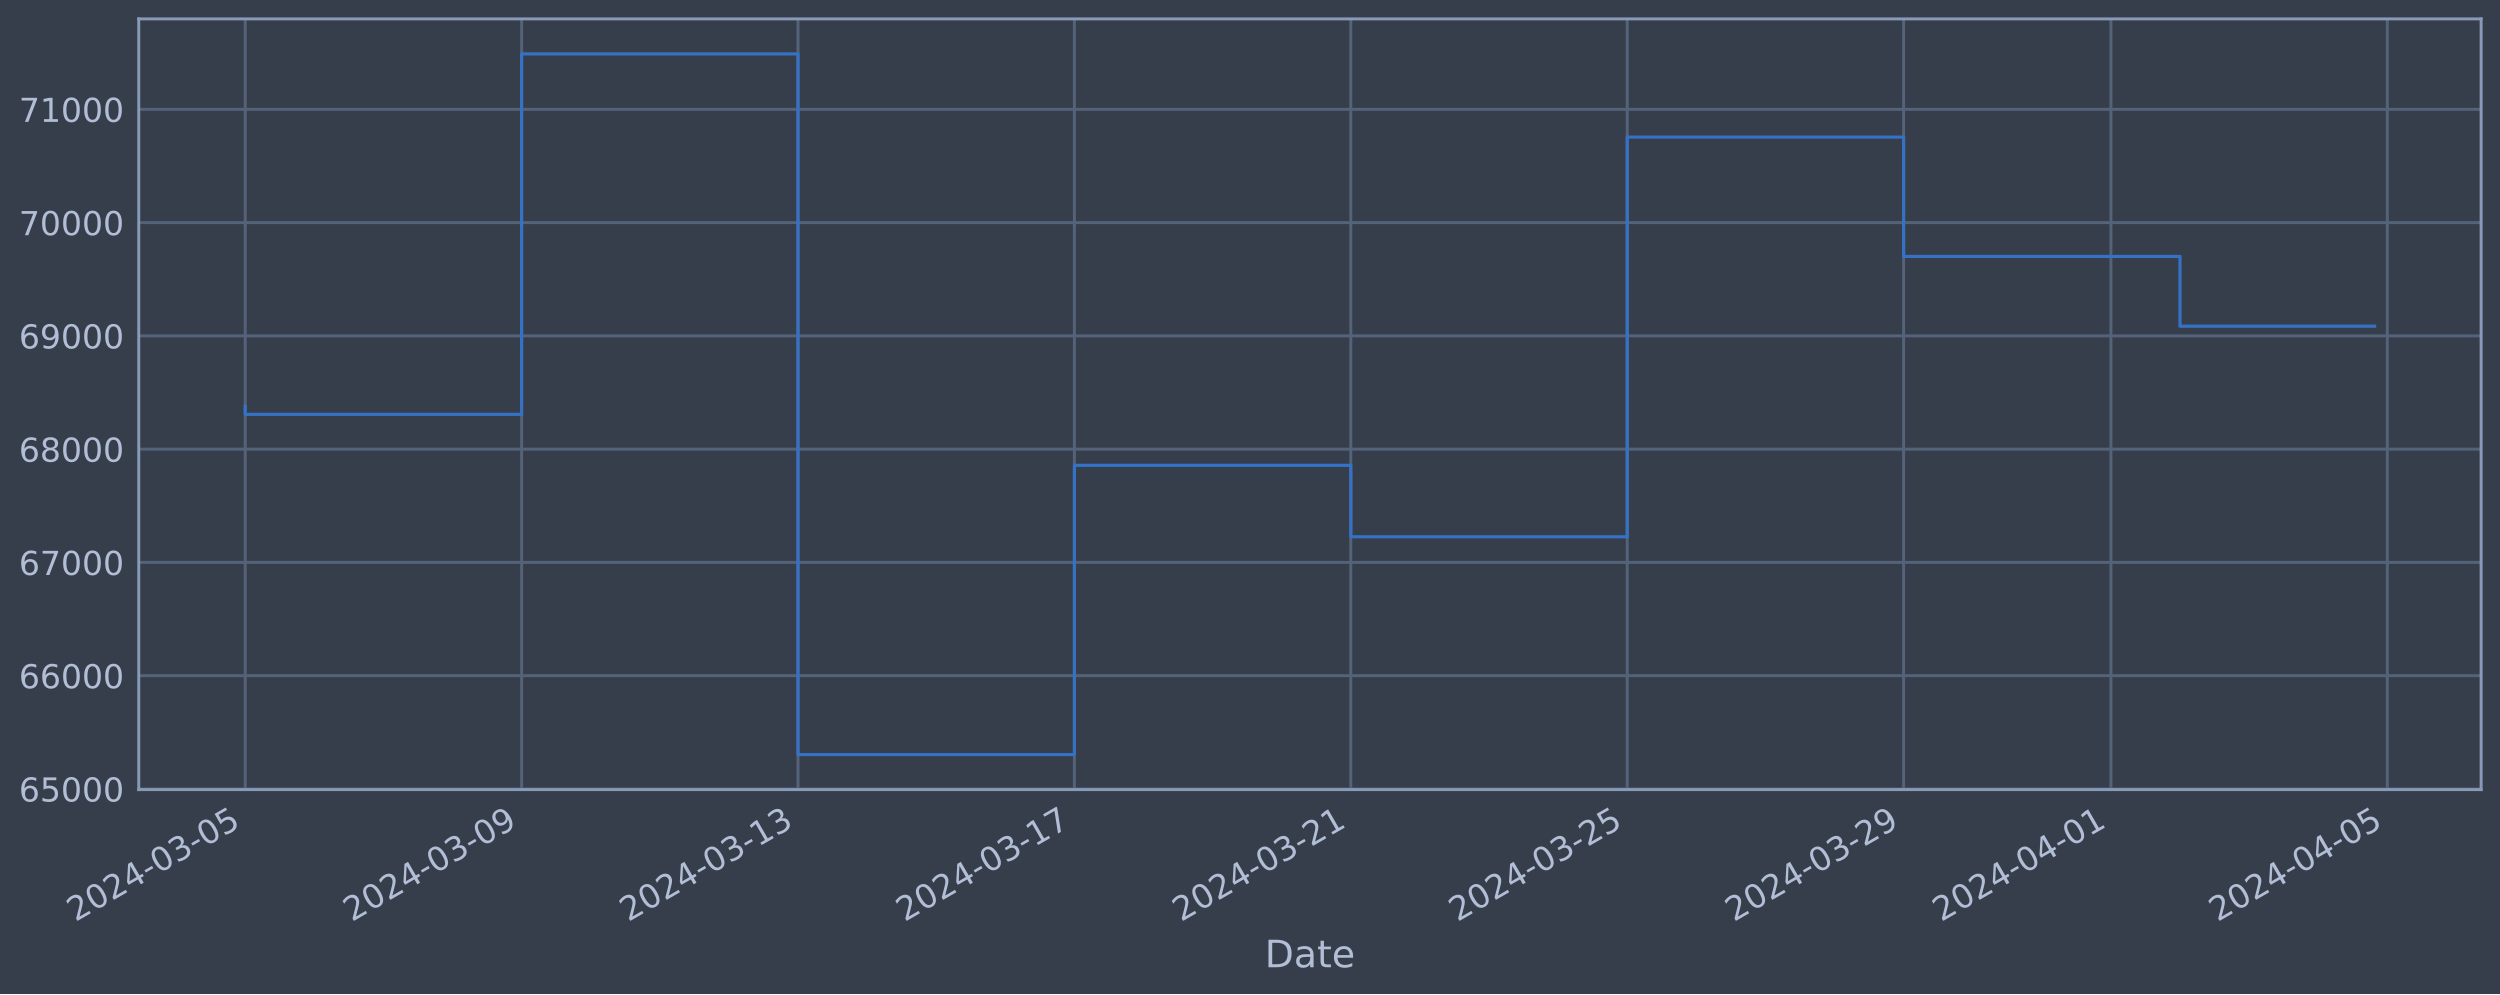
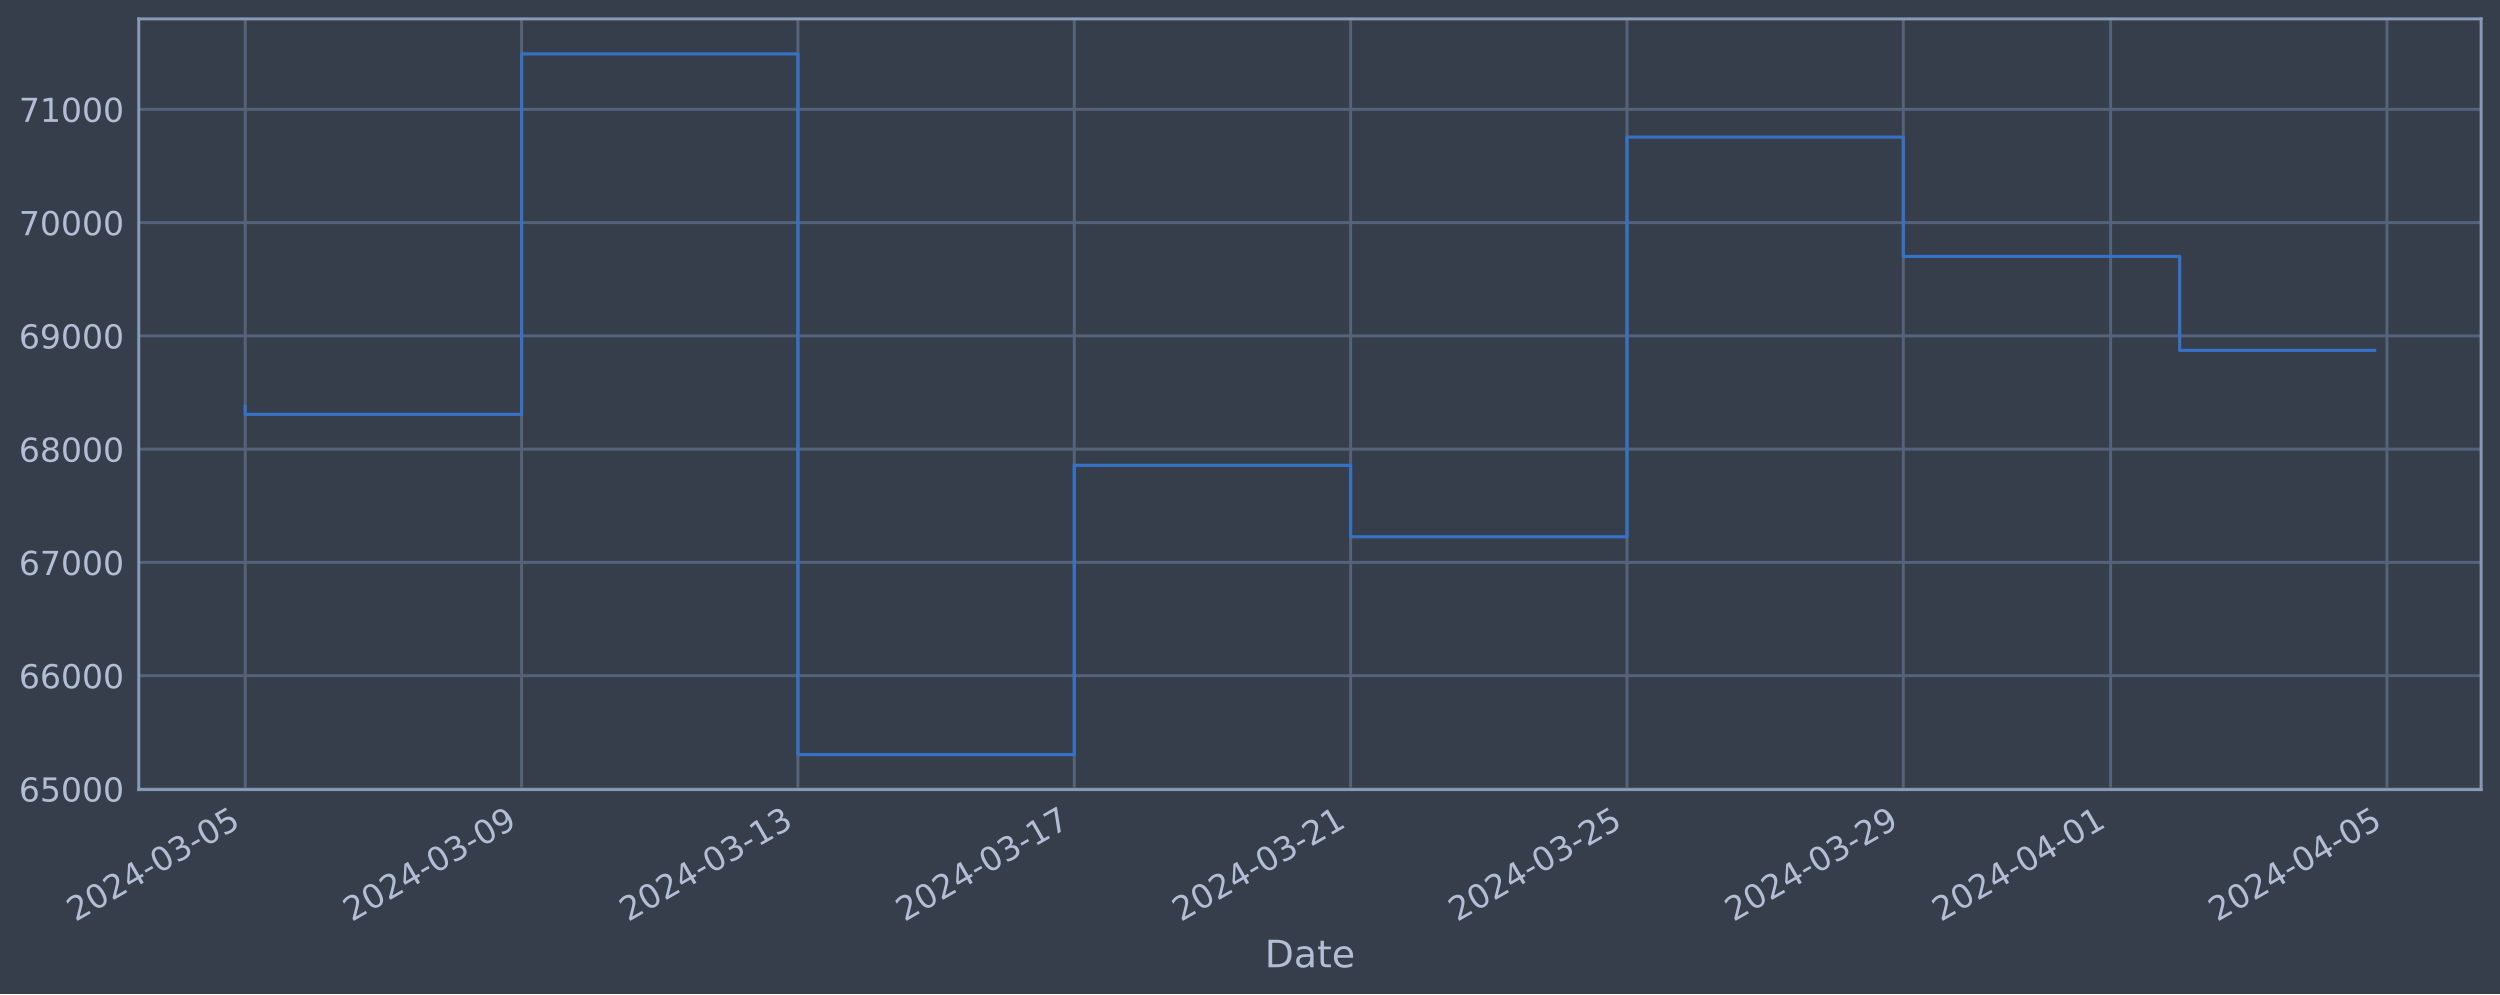
<svg xmlns="http://www.w3.org/2000/svg" xmlns:xlink="http://www.w3.org/1999/xlink" width="952.884pt" height="378.87pt" viewBox="0 0 952.884 378.87" version="1.1">
  <defs>
    <style type="text/css">*{stroke-linejoin: round; stroke-linecap: butt}</style>
  </defs>
  <g id="figure_1">
    <g id="patch_1">
      <path d="M 0 378.87  L 952.884 378.87  L 952.884 0  L 0 0  z " style="fill: #373e4b" />
    </g>
    <g id="axes_1">
      <g id="patch_2">
        <path d="M 52.884 300.96  L 945.684 300.96  L 945.684 7.2  L 52.884 7.2  z " style="fill: #373e4b" />
      </g>
      <g id="matplotlib.axis_1">
        <g id="xtick_1">
          <g id="line2d_1">
-             <path d="M 93.466 300.96  L 93.466 7.2  " clip-path="url(#p7e2675b65d)" style="fill: none; stroke: #546379; stroke-width: 1.12; stroke-linecap: square" />
+             <path d="M 93.466 300.96  L 93.466 7.2  " clip-path="url(#p884fe490c5)" style="fill: none; stroke: #546379; stroke-width: 1.12; stroke-linecap: square" />
          </g>
          <g id="line2d_2" />
          <g id="text_1">
            <g style="fill: #b1bed6" transform="translate(28.74006 351.4642) rotate(-30) scale(0.126 -0.126)">
              <defs>
                <path id="DejaVuSans-32" d="M 1228 531  L 3431 531  L 3431 0  L 469 0  L 469 531  Q 828 903 1448 1529  Q 2069 2156 2228 2338  Q 2531 2678 2651 2914  Q 2772 3150 2772 3378  Q 2772 3750 2511 3984  Q 2250 4219 1831 4219  Q 1534 4219 1204 4116  Q 875 4013 500 3803  L 500 4441  Q 881 4594 1212 4672  Q 1544 4750 1819 4750  Q 2544 4750 2975 4387  Q 3406 4025 3406 3419  Q 3406 3131 3298 2873  Q 3191 2616 2906 2266  Q 2828 2175 2409 1742  Q 1991 1309 1228 531  z " transform="scale(0.015625)" />
                <path id="DejaVuSans-30" d="M 2034 4250  Q 1547 4250 1301 3770  Q 1056 3291 1056 2328  Q 1056 1369 1301 889  Q 1547 409 2034 409  Q 2525 409 2770 889  Q 3016 1369 3016 2328  Q 3016 3291 2770 3770  Q 2525 4250 2034 4250  z M 2034 4750  Q 2819 4750 3233 4129  Q 3647 3509 3647 2328  Q 3647 1150 3233 529  Q 2819 -91 2034 -91  Q 1250 -91 836 529  Q 422 1150 422 2328  Q 422 3509 836 4129  Q 1250 4750 2034 4750  z " transform="scale(0.015625)" />
                <path id="DejaVuSans-34" d="M 2419 4116  L 825 1625  L 2419 1625  L 2419 4116  z M 2253 4666  L 3047 4666  L 3047 1625  L 3713 1625  L 3713 1100  L 3047 1100  L 3047 0  L 2419 0  L 2419 1100  L 313 1100  L 313 1709  L 2253 4666  z " transform="scale(0.015625)" />
                <path id="DejaVuSans-2d" d="M 313 2009  L 1997 2009  L 1997 1497  L 313 1497  L 313 2009  z " transform="scale(0.015625)" />
                <path id="DejaVuSans-33" d="M 2597 2516  Q 3050 2419 3304 2112  Q 3559 1806 3559 1356  Q 3559 666 3084 287  Q 2609 -91 1734 -91  Q 1441 -91 1130 -33  Q 819 25 488 141  L 488 750  Q 750 597 1062 519  Q 1375 441 1716 441  Q 2309 441 2620 675  Q 2931 909 2931 1356  Q 2931 1769 2642 2001  Q 2353 2234 1838 2234  L 1294 2234  L 1294 2753  L 1863 2753  Q 2328 2753 2575 2939  Q 2822 3125 2822 3475  Q 2822 3834 2567 4026  Q 2313 4219 1838 4219  Q 1578 4219 1281 4162  Q 984 4106 628 3988  L 628 4550  Q 988 4650 1302 4700  Q 1616 4750 1894 4750  Q 2613 4750 3031 4423  Q 3450 4097 3450 3541  Q 3450 3153 3228 2886  Q 3006 2619 2597 2516  z " transform="scale(0.015625)" />
                <path id="DejaVuSans-35" d="M 691 4666  L 3169 4666  L 3169 4134  L 1269 4134  L 1269 2991  Q 1406 3038 1543 3061  Q 1681 3084 1819 3084  Q 2600 3084 3056 2656  Q 3513 2228 3513 1497  Q 3513 744 3044 326  Q 2575 -91 1722 -91  Q 1428 -91 1123 -41  Q 819 9 494 109  L 494 744  Q 775 591 1075 516  Q 1375 441 1709 441  Q 2250 441 2565 725  Q 2881 1009 2881 1497  Q 2881 1984 2565 2268  Q 2250 2553 1709 2553  Q 1456 2553 1204 2497  Q 953 2441 691 2322  L 691 4666  z " transform="scale(0.015625)" />
              </defs>
              <use xlink:href="#DejaVuSans-32" />
              <use xlink:href="#DejaVuSans-30" x="63.623" />
              <use xlink:href="#DejaVuSans-32" x="127.246" />
              <use xlink:href="#DejaVuSans-34" x="190.869" />
              <use xlink:href="#DejaVuSans-2d" x="254.492" />
              <use xlink:href="#DejaVuSans-30" x="290.576" />
              <use xlink:href="#DejaVuSans-33" x="354.199" />
              <use xlink:href="#DejaVuSans-2d" x="417.822" />
              <use xlink:href="#DejaVuSans-30" x="453.906" />
              <use xlink:href="#DejaVuSans-35" x="517.529" />
            </g>
          </g>
        </g>
        <g id="xtick_2">
          <g id="line2d_3">
-             <path d="M 198.816 300.96  L 198.816 7.2  " clip-path="url(#p7e2675b65d)" style="fill: none; stroke: #546379; stroke-width: 1.12; stroke-linecap: square" />
+             <path d="M 198.798 300.96  L 198.798 7.2  " clip-path="url(#p884fe490c5)" style="fill: none; stroke: #546379; stroke-width: 1.12; stroke-linecap: square" />
          </g>
          <g id="line2d_4" />
          <g id="text_2">
-             <g style="fill: #b1bed6" transform="translate(134.0907 351.4642) rotate(-30) scale(0.126 -0.126)">
+             <g style="fill: #b1bed6" transform="translate(134.0722 351.4642) rotate(-30) scale(0.126 -0.126)">
              <defs>
                <path id="DejaVuSans-39" d="M 703 97  L 703 672  Q 941 559 1184 500  Q 1428 441 1663 441  Q 2288 441 2617 861  Q 2947 1281 2994 2138  Q 2813 1869 2534 1725  Q 2256 1581 1919 1581  Q 1219 1581 811 2004  Q 403 2428 403 3163  Q 403 3881 828 4315  Q 1253 4750 1959 4750  Q 2769 4750 3195 4129  Q 3622 3509 3622 2328  Q 3622 1225 3098 567  Q 2575 -91 1691 -91  Q 1453 -91 1209 -44  Q 966 3 703 97  z M 1959 2075  Q 2384 2075 2632 2365  Q 2881 2656 2881 3163  Q 2881 3666 2632 3958  Q 2384 4250 1959 4250  Q 1534 4250 1286 3958  Q 1038 3666 1038 3163  Q 1038 2656 1286 2365  Q 1534 2075 1959 2075  z " transform="scale(0.015625)" />
              </defs>
              <use xlink:href="#DejaVuSans-32" />
              <use xlink:href="#DejaVuSans-30" x="63.623" />
              <use xlink:href="#DejaVuSans-32" x="127.246" />
              <use xlink:href="#DejaVuSans-34" x="190.869" />
              <use xlink:href="#DejaVuSans-2d" x="254.492" />
              <use xlink:href="#DejaVuSans-30" x="290.576" />
              <use xlink:href="#DejaVuSans-33" x="354.199" />
              <use xlink:href="#DejaVuSans-2d" x="417.822" />
              <use xlink:href="#DejaVuSans-30" x="453.906" />
              <use xlink:href="#DejaVuSans-39" x="517.529" />
            </g>
          </g>
        </g>
        <g id="xtick_3">
          <g id="line2d_5">
-             <path d="M 304.167 300.96  L 304.167 7.2  " clip-path="url(#p7e2675b65d)" style="fill: none; stroke: #546379; stroke-width: 1.12; stroke-linecap: square" />
+             <path d="M 304.13 300.96  L 304.13 7.2  " clip-path="url(#p884fe490c5)" style="fill: none; stroke: #546379; stroke-width: 1.12; stroke-linecap: square" />
          </g>
          <g id="line2d_6" />
          <g id="text_3">
-             <g style="fill: #b1bed6" transform="translate(239.4413 351.4642) rotate(-30) scale(0.126 -0.126)">
+             <g style="fill: #b1bed6" transform="translate(239.4044 351.4642) rotate(-30) scale(0.126 -0.126)">
              <defs>
                <path id="DejaVuSans-31" d="M 794 531  L 1825 531  L 1825 4091  L 703 3866  L 703 4441  L 1819 4666  L 2450 4666  L 2450 531  L 3481 531  L 3481 0  L 794 0  L 794 531  z " transform="scale(0.015625)" />
              </defs>
              <use xlink:href="#DejaVuSans-32" />
              <use xlink:href="#DejaVuSans-30" x="63.623" />
              <use xlink:href="#DejaVuSans-32" x="127.246" />
              <use xlink:href="#DejaVuSans-34" x="190.869" />
              <use xlink:href="#DejaVuSans-2d" x="254.492" />
              <use xlink:href="#DejaVuSans-30" x="290.576" />
              <use xlink:href="#DejaVuSans-33" x="354.199" />
              <use xlink:href="#DejaVuSans-2d" x="417.822" />
              <use xlink:href="#DejaVuSans-31" x="453.906" />
              <use xlink:href="#DejaVuSans-33" x="517.529" />
            </g>
          </g>
        </g>
        <g id="xtick_4">
          <g id="line2d_7">
-             <path d="M 409.517 300.96  L 409.517 7.2  " clip-path="url(#p7e2675b65d)" style="fill: none; stroke: #546379; stroke-width: 1.12; stroke-linecap: square" />
+             <path d="M 409.462 300.96  L 409.462 7.2  " clip-path="url(#p884fe490c5)" style="fill: none; stroke: #546379; stroke-width: 1.12; stroke-linecap: square" />
          </g>
          <g id="line2d_8" />
          <g id="text_4">
-             <g style="fill: #b1bed6" transform="translate(344.7919 351.4642) rotate(-30) scale(0.126 -0.126)">
+             <g style="fill: #b1bed6" transform="translate(344.7365 351.4642) rotate(-30) scale(0.126 -0.126)">
              <defs>
                <path id="DejaVuSans-37" d="M 525 4666  L 3525 4666  L 3525 4397  L 1831 0  L 1172 0  L 2766 4134  L 525 4134  L 525 4666  z " transform="scale(0.015625)" />
              </defs>
              <use xlink:href="#DejaVuSans-32" />
              <use xlink:href="#DejaVuSans-30" x="63.623" />
              <use xlink:href="#DejaVuSans-32" x="127.246" />
              <use xlink:href="#DejaVuSans-34" x="190.869" />
              <use xlink:href="#DejaVuSans-2d" x="254.492" />
              <use xlink:href="#DejaVuSans-30" x="290.576" />
              <use xlink:href="#DejaVuSans-33" x="354.199" />
              <use xlink:href="#DejaVuSans-2d" x="417.822" />
              <use xlink:href="#DejaVuSans-31" x="453.906" />
              <use xlink:href="#DejaVuSans-37" x="517.529" />
            </g>
          </g>
        </g>
        <g id="xtick_5">
          <g id="line2d_9">
-             <path d="M 514.868 300.96  L 514.868 7.2  " clip-path="url(#p7e2675b65d)" style="fill: none; stroke: #546379; stroke-width: 1.12; stroke-linecap: square" />
+             <path d="M 514.794 300.96  L 514.794 7.2  " clip-path="url(#p884fe490c5)" style="fill: none; stroke: #546379; stroke-width: 1.12; stroke-linecap: square" />
          </g>
          <g id="line2d_10" />
          <g id="text_5">
-             <g style="fill: #b1bed6" transform="translate(450.1426 351.4642) rotate(-30) scale(0.126 -0.126)">
+             <g style="fill: #b1bed6" transform="translate(450.0687 351.4642) rotate(-30) scale(0.126 -0.126)">
              <use xlink:href="#DejaVuSans-32" />
              <use xlink:href="#DejaVuSans-30" x="63.623" />
              <use xlink:href="#DejaVuSans-32" x="127.246" />
              <use xlink:href="#DejaVuSans-34" x="190.869" />
              <use xlink:href="#DejaVuSans-2d" x="254.492" />
              <use xlink:href="#DejaVuSans-30" x="290.576" />
              <use xlink:href="#DejaVuSans-33" x="354.199" />
              <use xlink:href="#DejaVuSans-2d" x="417.822" />
              <use xlink:href="#DejaVuSans-32" x="453.906" />
              <use xlink:href="#DejaVuSans-31" x="517.529" />
            </g>
          </g>
        </g>
        <g id="xtick_6">
          <g id="line2d_11">
-             <path d="M 620.219 300.96  L 620.219 7.2  " clip-path="url(#p7e2675b65d)" style="fill: none; stroke: #546379; stroke-width: 1.12; stroke-linecap: square" />
+             <path d="M 620.126 300.96  L 620.126 7.2  " clip-path="url(#p884fe490c5)" style="fill: none; stroke: #546379; stroke-width: 1.12; stroke-linecap: square" />
          </g>
          <g id="line2d_12" />
          <g id="text_6">
-             <g style="fill: #b1bed6" transform="translate(555.4932 351.4642) rotate(-30) scale(0.126 -0.126)">
+             <g style="fill: #b1bed6" transform="translate(555.4008 351.4642) rotate(-30) scale(0.126 -0.126)">
              <use xlink:href="#DejaVuSans-32" />
              <use xlink:href="#DejaVuSans-30" x="63.623" />
              <use xlink:href="#DejaVuSans-32" x="127.246" />
              <use xlink:href="#DejaVuSans-34" x="190.869" />
              <use xlink:href="#DejaVuSans-2d" x="254.492" />
              <use xlink:href="#DejaVuSans-30" x="290.576" />
              <use xlink:href="#DejaVuSans-33" x="354.199" />
              <use xlink:href="#DejaVuSans-2d" x="417.822" />
              <use xlink:href="#DejaVuSans-32" x="453.906" />
              <use xlink:href="#DejaVuSans-35" x="517.529" />
            </g>
          </g>
        </g>
        <g id="xtick_7">
          <g id="line2d_13">
-             <path d="M 725.569 300.96  L 725.569 7.2  " clip-path="url(#p7e2675b65d)" style="fill: none; stroke: #546379; stroke-width: 1.12; stroke-linecap: square" />
+             <path d="M 725.458 300.96  L 725.458 7.2  " clip-path="url(#p884fe490c5)" style="fill: none; stroke: #546379; stroke-width: 1.12; stroke-linecap: square" />
          </g>
          <g id="line2d_14" />
          <g id="text_7">
-             <g style="fill: #b1bed6" transform="translate(660.8438 351.4642) rotate(-30) scale(0.126 -0.126)">
+             <g style="fill: #b1bed6" transform="translate(660.733 351.4642) rotate(-30) scale(0.126 -0.126)">
              <use xlink:href="#DejaVuSans-32" />
              <use xlink:href="#DejaVuSans-30" x="63.623" />
              <use xlink:href="#DejaVuSans-32" x="127.246" />
              <use xlink:href="#DejaVuSans-34" x="190.869" />
              <use xlink:href="#DejaVuSans-2d" x="254.492" />
              <use xlink:href="#DejaVuSans-30" x="290.576" />
              <use xlink:href="#DejaVuSans-33" x="354.199" />
              <use xlink:href="#DejaVuSans-2d" x="417.822" />
              <use xlink:href="#DejaVuSans-32" x="453.906" />
              <use xlink:href="#DejaVuSans-39" x="517.529" />
            </g>
          </g>
        </g>
        <g id="xtick_8">
          <g id="line2d_15">
-             <path d="M 804.582 300.96  L 804.582 7.2  " clip-path="url(#p7e2675b65d)" style="fill: none; stroke: #546379; stroke-width: 1.12; stroke-linecap: square" />
+             <path d="M 804.458 300.96  L 804.458 7.2  " clip-path="url(#p884fe490c5)" style="fill: none; stroke: #546379; stroke-width: 1.12; stroke-linecap: square" />
          </g>
          <g id="line2d_16" />
          <g id="text_8">
-             <g style="fill: #b1bed6" transform="translate(739.8568 351.4642) rotate(-30) scale(0.126 -0.126)">
+             <g style="fill: #b1bed6" transform="translate(739.7321 351.4642) rotate(-30) scale(0.126 -0.126)">
              <use xlink:href="#DejaVuSans-32" />
              <use xlink:href="#DejaVuSans-30" x="63.623" />
              <use xlink:href="#DejaVuSans-32" x="127.246" />
              <use xlink:href="#DejaVuSans-34" x="190.869" />
              <use xlink:href="#DejaVuSans-2d" x="254.492" />
              <use xlink:href="#DejaVuSans-30" x="290.576" />
              <use xlink:href="#DejaVuSans-34" x="354.199" />
              <use xlink:href="#DejaVuSans-2d" x="417.822" />
              <use xlink:href="#DejaVuSans-30" x="453.906" />
              <use xlink:href="#DejaVuSans-31" x="517.529" />
            </g>
          </g>
        </g>
        <g id="xtick_9">
          <g id="line2d_17">
-             <path d="M 909.933 300.96  L 909.933 7.2  " clip-path="url(#p7e2675b65d)" style="fill: none; stroke: #546379; stroke-width: 1.12; stroke-linecap: square" />
+             <path d="M 909.79 300.96  L 909.79 7.2  " clip-path="url(#p884fe490c5)" style="fill: none; stroke: #546379; stroke-width: 1.12; stroke-linecap: square" />
          </g>
          <g id="line2d_18" />
          <g id="text_9">
-             <g style="fill: #b1bed6" transform="translate(845.2074 351.4642) rotate(-30) scale(0.126 -0.126)">
+             <g style="fill: #b1bed6" transform="translate(845.0643 351.4642) rotate(-30) scale(0.126 -0.126)">
              <use xlink:href="#DejaVuSans-32" />
              <use xlink:href="#DejaVuSans-30" x="63.623" />
              <use xlink:href="#DejaVuSans-32" x="127.246" />
              <use xlink:href="#DejaVuSans-34" x="190.869" />
              <use xlink:href="#DejaVuSans-2d" x="254.492" />
              <use xlink:href="#DejaVuSans-30" x="290.576" />
              <use xlink:href="#DejaVuSans-34" x="354.199" />
              <use xlink:href="#DejaVuSans-2d" x="417.822" />
              <use xlink:href="#DejaVuSans-30" x="453.906" />
              <use xlink:href="#DejaVuSans-35" x="517.529" />
            </g>
          </g>
        </g>
        <g id="text_10">
          <g style="fill: #b1bed6" transform="translate(482.0746 368.6753) scale(0.144 -0.144)">
            <defs>
              <path id="DejaVuSans-44" d="M 1259 4147  L 1259 519  L 2022 519  Q 2988 519 3436 956  Q 3884 1394 3884 2338  Q 3884 3275 3436 3711  Q 2988 4147 2022 4147  L 1259 4147  z M 628 4666  L 1925 4666  Q 3281 4666 3915 4102  Q 4550 3538 4550 2338  Q 4550 1131 3912 565  Q 3275 0 1925 0  L 628 0  L 628 4666  z " transform="scale(0.015625)" />
              <path id="DejaVuSans-61" d="M 2194 1759  Q 1497 1759 1228 1600  Q 959 1441 959 1056  Q 959 750 1161 570  Q 1363 391 1709 391  Q 2188 391 2477 730  Q 2766 1069 2766 1631  L 2766 1759  L 2194 1759  z M 3341 1997  L 3341 0  L 2766 0  L 2766 531  Q 2569 213 2275 61  Q 1981 -91 1556 -91  Q 1019 -91 701 211  Q 384 513 384 1019  Q 384 1609 779 1909  Q 1175 2209 1959 2209  L 2766 2209  L 2766 2266  Q 2766 2663 2505 2880  Q 2244 3097 1772 3097  Q 1472 3097 1187 3025  Q 903 2953 641 2809  L 641 3341  Q 956 3463 1253 3523  Q 1550 3584 1831 3584  Q 2591 3584 2966 3190  Q 3341 2797 3341 1997  z " transform="scale(0.015625)" />
              <path id="DejaVuSans-74" d="M 1172 4494  L 1172 3500  L 2356 3500  L 2356 3053  L 1172 3053  L 1172 1153  Q 1172 725 1289 603  Q 1406 481 1766 481  L 2356 481  L 2356 0  L 1766 0  Q 1100 0 847 248  Q 594 497 594 1153  L 594 3053  L 172 3053  L 172 3500  L 594 3500  L 594 4494  L 1172 4494  z " transform="scale(0.015625)" />
              <path id="DejaVuSans-65" d="M 3597 1894  L 3597 1613  L 953 1613  Q 991 1019 1311 708  Q 1631 397 2203 397  Q 2534 397 2845 478  Q 3156 559 3463 722  L 3463 178  Q 3153 47 2828 -22  Q 2503 -91 2169 -91  Q 1331 -91 842 396  Q 353 884 353 1716  Q 353 2575 817 3079  Q 1281 3584 2069 3584  Q 2775 3584 3186 3129  Q 3597 2675 3597 1894  z M 3022 2063  Q 3016 2534 2758 2815  Q 2500 3097 2075 3097  Q 1594 3097 1305 2825  Q 1016 2553 972 2059  L 3022 2063  z " transform="scale(0.015625)" />
            </defs>
            <use xlink:href="#DejaVuSans-44" />
            <use xlink:href="#DejaVuSans-61" x="77.002" />
            <use xlink:href="#DejaVuSans-74" x="138.281" />
            <use xlink:href="#DejaVuSans-65" x="177.49" />
          </g>
        </g>
      </g>
      <g id="matplotlib.axis_2">
        <g id="ytick_1">
          <g id="line2d_19">
-             <path d="M 52.884 300.718  L 945.684 300.718  " clip-path="url(#p7e2675b65d)" style="fill: none; stroke: #546379; stroke-width: 1.12; stroke-linecap: square" />
+             <path d="M 52.884 300.718  L 945.684 300.718  " clip-path="url(#p884fe490c5)" style="fill: none; stroke: #546379; stroke-width: 1.12; stroke-linecap: square" />
          </g>
          <g id="line2d_20" />
          <g id="text_11">
            <g style="fill: #b1bed6" transform="translate(7.2 305.5049) scale(0.126 -0.126)">
              <defs>
                <path id="DejaVuSans-36" d="M 2113 2584  Q 1688 2584 1439 2293  Q 1191 2003 1191 1497  Q 1191 994 1439 701  Q 1688 409 2113 409  Q 2538 409 2786 701  Q 3034 994 3034 1497  Q 3034 2003 2786 2293  Q 2538 2584 2113 2584  z M 3366 4563  L 3366 3988  Q 3128 4100 2886 4159  Q 2644 4219 2406 4219  Q 1781 4219 1451 3797  Q 1122 3375 1075 2522  Q 1259 2794 1537 2939  Q 1816 3084 2150 3084  Q 2853 3084 3261 2657  Q 3669 2231 3669 1497  Q 3669 778 3244 343  Q 2819 -91 2113 -91  Q 1303 -91 875 529  Q 447 1150 447 2328  Q 447 3434 972 4092  Q 1497 4750 2381 4750  Q 2619 4750 2861 4703  Q 3103 4656 3366 4563  z " transform="scale(0.015625)" />
              </defs>
              <use xlink:href="#DejaVuSans-36" />
              <use xlink:href="#DejaVuSans-35" x="63.623" />
              <use xlink:href="#DejaVuSans-30" x="127.246" />
              <use xlink:href="#DejaVuSans-30" x="190.869" />
              <use xlink:href="#DejaVuSans-30" x="254.492" />
            </g>
          </g>
        </g>
        <g id="ytick_2">
          <g id="line2d_21">
-             <path d="M 52.884 257.544  L 945.684 257.544  " clip-path="url(#p7e2675b65d)" style="fill: none; stroke: #546379; stroke-width: 1.12; stroke-linecap: square" />
+             <path d="M 52.884 257.544  L 945.684 257.544  " clip-path="url(#p884fe490c5)" style="fill: none; stroke: #546379; stroke-width: 1.12; stroke-linecap: square" />
          </g>
          <g id="line2d_22" />
          <g id="text_12">
            <g style="fill: #b1bed6" transform="translate(7.2 262.331) scale(0.126 -0.126)">
              <use xlink:href="#DejaVuSans-36" />
              <use xlink:href="#DejaVuSans-36" x="63.623" />
              <use xlink:href="#DejaVuSans-30" x="127.246" />
              <use xlink:href="#DejaVuSans-30" x="190.869" />
              <use xlink:href="#DejaVuSans-30" x="254.492" />
            </g>
          </g>
        </g>
        <g id="ytick_3">
          <g id="line2d_23">
-             <path d="M 52.884 214.37  L 945.684 214.37  " clip-path="url(#p7e2675b65d)" style="fill: none; stroke: #546379; stroke-width: 1.12; stroke-linecap: square" />
+             <path d="M 52.884 214.37  L 945.684 214.37  " clip-path="url(#p884fe490c5)" style="fill: none; stroke: #546379; stroke-width: 1.12; stroke-linecap: square" />
          </g>
          <g id="line2d_24" />
          <g id="text_13">
            <g style="fill: #b1bed6" transform="translate(7.2 219.157) scale(0.126 -0.126)">
              <use xlink:href="#DejaVuSans-36" />
              <use xlink:href="#DejaVuSans-37" x="63.623" />
              <use xlink:href="#DejaVuSans-30" x="127.246" />
              <use xlink:href="#DejaVuSans-30" x="190.869" />
              <use xlink:href="#DejaVuSans-30" x="254.492" />
            </g>
          </g>
        </g>
        <g id="ytick_4">
          <g id="line2d_25">
-             <path d="M 52.884 171.196  L 945.684 171.196  " clip-path="url(#p7e2675b65d)" style="fill: none; stroke: #546379; stroke-width: 1.12; stroke-linecap: square" />
+             <path d="M 52.884 171.196  L 945.684 171.196  " clip-path="url(#p884fe490c5)" style="fill: none; stroke: #546379; stroke-width: 1.12; stroke-linecap: square" />
          </g>
          <g id="line2d_26" />
          <g id="text_14">
            <g style="fill: #b1bed6" transform="translate(7.2 175.9831) scale(0.126 -0.126)">
              <defs>
                <path id="DejaVuSans-38" d="M 2034 2216  Q 1584 2216 1326 1975  Q 1069 1734 1069 1313  Q 1069 891 1326 650  Q 1584 409 2034 409  Q 2484 409 2743 651  Q 3003 894 3003 1313  Q 3003 1734 2745 1975  Q 2488 2216 2034 2216  z M 1403 2484  Q 997 2584 770 2862  Q 544 3141 544 3541  Q 544 4100 942 4425  Q 1341 4750 2034 4750  Q 2731 4750 3128 4425  Q 3525 4100 3525 3541  Q 3525 3141 3298 2862  Q 3072 2584 2669 2484  Q 3125 2378 3379 2068  Q 3634 1759 3634 1313  Q 3634 634 3220 271  Q 2806 -91 2034 -91  Q 1263 -91 848 271  Q 434 634 434 1313  Q 434 1759 690 2068  Q 947 2378 1403 2484  z M 1172 3481  Q 1172 3119 1398 2916  Q 1625 2713 2034 2713  Q 2441 2713 2670 2916  Q 2900 3119 2900 3481  Q 2900 3844 2670 4047  Q 2441 4250 2034 4250  Q 1625 4250 1398 4047  Q 1172 3844 1172 3481  z " transform="scale(0.015625)" />
              </defs>
              <use xlink:href="#DejaVuSans-36" />
              <use xlink:href="#DejaVuSans-38" x="63.623" />
              <use xlink:href="#DejaVuSans-30" x="127.246" />
              <use xlink:href="#DejaVuSans-30" x="190.869" />
              <use xlink:href="#DejaVuSans-30" x="254.492" />
            </g>
          </g>
        </g>
        <g id="ytick_5">
          <g id="line2d_27">
-             <path d="M 52.884 128.022  L 945.684 128.022  " clip-path="url(#p7e2675b65d)" style="fill: none; stroke: #546379; stroke-width: 1.12; stroke-linecap: square" />
+             <path d="M 52.884 128.022  L 945.684 128.022  " clip-path="url(#p884fe490c5)" style="fill: none; stroke: #546379; stroke-width: 1.12; stroke-linecap: square" />
          </g>
          <g id="line2d_28" />
          <g id="text_15">
            <g style="fill: #b1bed6" transform="translate(7.2 132.8092) scale(0.126 -0.126)">
              <use xlink:href="#DejaVuSans-36" />
              <use xlink:href="#DejaVuSans-39" x="63.623" />
              <use xlink:href="#DejaVuSans-30" x="127.246" />
              <use xlink:href="#DejaVuSans-30" x="190.869" />
              <use xlink:href="#DejaVuSans-30" x="254.492" />
            </g>
          </g>
        </g>
        <g id="ytick_6">
          <g id="line2d_29">
-             <path d="M 52.884 84.848  L 945.684 84.848  " clip-path="url(#p7e2675b65d)" style="fill: none; stroke: #546379; stroke-width: 1.12; stroke-linecap: square" />
+             <path d="M 52.884 84.848  L 945.684 84.848  " clip-path="url(#p884fe490c5)" style="fill: none; stroke: #546379; stroke-width: 1.12; stroke-linecap: square" />
          </g>
          <g id="line2d_30" />
          <g id="text_16">
            <g style="fill: #b1bed6" transform="translate(7.2 89.63523) scale(0.126 -0.126)">
              <use xlink:href="#DejaVuSans-37" />
              <use xlink:href="#DejaVuSans-30" x="63.623" />
              <use xlink:href="#DejaVuSans-30" x="127.246" />
              <use xlink:href="#DejaVuSans-30" x="190.869" />
              <use xlink:href="#DejaVuSans-30" x="254.492" />
            </g>
          </g>
        </g>
        <g id="ytick_7">
          <g id="line2d_31">
-             <path d="M 52.884 41.674  L 945.684 41.674  " clip-path="url(#p7e2675b65d)" style="fill: none; stroke: #546379; stroke-width: 1.12; stroke-linecap: square" />
+             <path d="M 52.884 41.674  L 945.684 41.674  " clip-path="url(#p884fe490c5)" style="fill: none; stroke: #546379; stroke-width: 1.12; stroke-linecap: square" />
          </g>
          <g id="line2d_32" />
          <g id="text_17">
            <g style="fill: #b1bed6" transform="translate(7.2 46.4613) scale(0.126 -0.126)">
              <use xlink:href="#DejaVuSans-37" />
              <use xlink:href="#DejaVuSans-31" x="63.623" />
              <use xlink:href="#DejaVuSans-30" x="127.246" />
              <use xlink:href="#DejaVuSans-30" x="190.869" />
              <use xlink:href="#DejaVuSans-30" x="254.492" />
            </g>
          </g>
        </g>
      </g>
      <g id="line2d_33">
-         <path d="M 93.466 154.891  L 93.466 157.946  L 198.816 157.946  L 198.816 20.553  L 304.167 20.553  L 304.167 287.607  L 409.517 287.607  L 409.517 177.362  L 514.868 177.362  L 514.868 204.598  L 620.219 204.598  L 620.219 52.265  L 725.569 52.265  L 725.569 97.744  L 830.92 97.744  L 830.92 124.33  L 905.102 124.33  " clip-path="url(#p7e2675b65d)" style="fill: none; stroke: #3572c6; stroke-width: 1.2; stroke-linecap: square" />
+         <path d="M 93.466 154.891  L 93.466 157.946  L 198.798 157.946  L 198.798 20.553  L 304.13 20.553  L 304.13 287.607  L 409.462 287.607  L 409.462 177.362  L 514.794 177.362  L 514.794 204.598  L 620.126 204.598  L 620.126 52.265  L 725.458 52.265  L 725.458 97.744  L 830.791 97.744  L 830.791 133.551  L 905.102 133.551  " clip-path="url(#p884fe490c5)" style="fill: none; stroke: #3572c6; stroke-width: 1.2; stroke-linecap: square" />
      </g>
      <g id="patch_3">
        <path d="M 52.884 300.96  L 52.884 7.2  " style="fill: none; stroke: #899ab8; stroke-width: 1.12; stroke-linejoin: miter; stroke-linecap: square" />
      </g>
      <g id="patch_4">
        <path d="M 945.684 300.96  L 945.684 7.2  " style="fill: none; stroke: #899ab8; stroke-width: 1.12; stroke-linejoin: miter; stroke-linecap: square" />
      </g>
      <g id="patch_5">
        <path d="M 52.884 300.96  L 945.684 300.96  " style="fill: none; stroke: #899ab8; stroke-width: 1.12; stroke-linejoin: miter; stroke-linecap: square" />
      </g>
      <g id="patch_6">
        <path d="M 52.884 7.2  L 945.684 7.2  " style="fill: none; stroke: #899ab8; stroke-width: 1.12; stroke-linejoin: miter; stroke-linecap: square" />
      </g>
    </g>
  </g>
  <defs>
-     <clipPath id="p7e2675b65d">
+     <clipPath id="p884fe490c5">
      <rect x="52.884" y="7.2" width="892.8" height="293.76" />
    </clipPath>
  </defs>
</svg>
